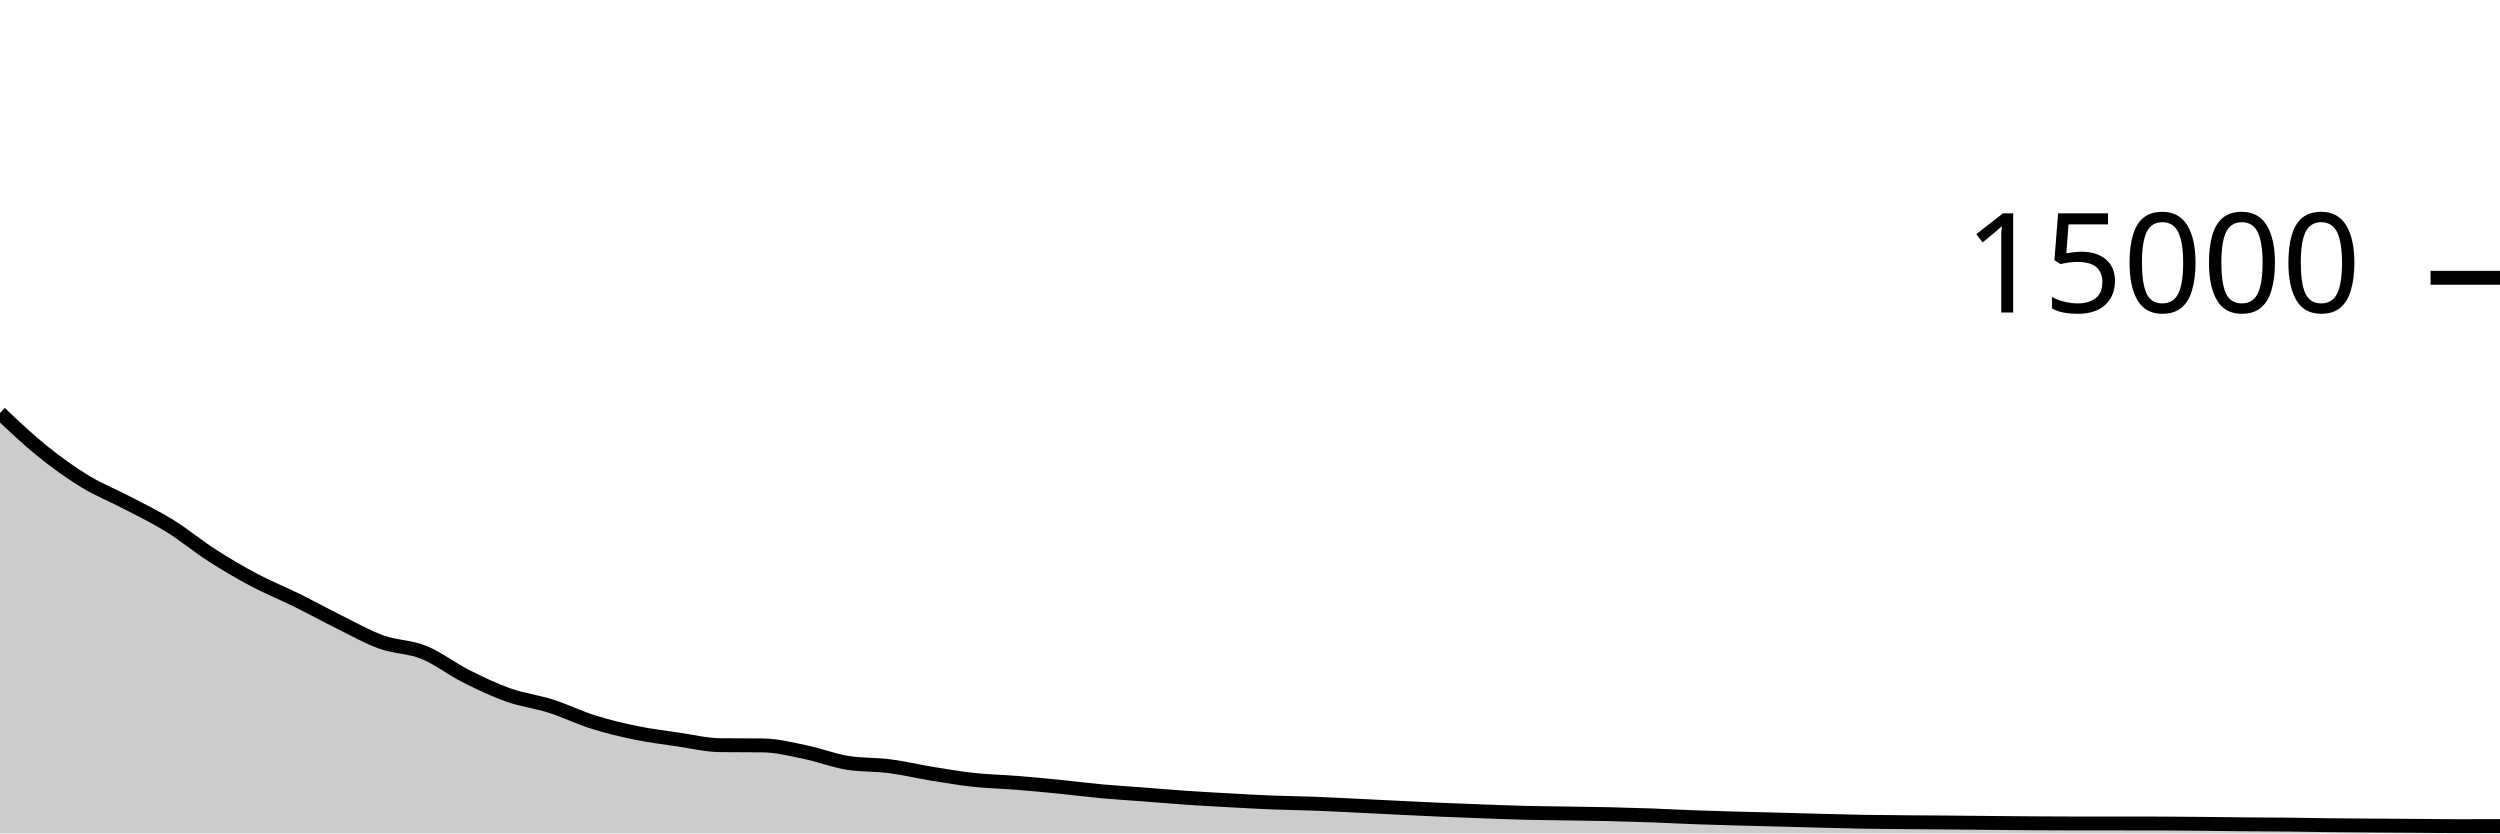
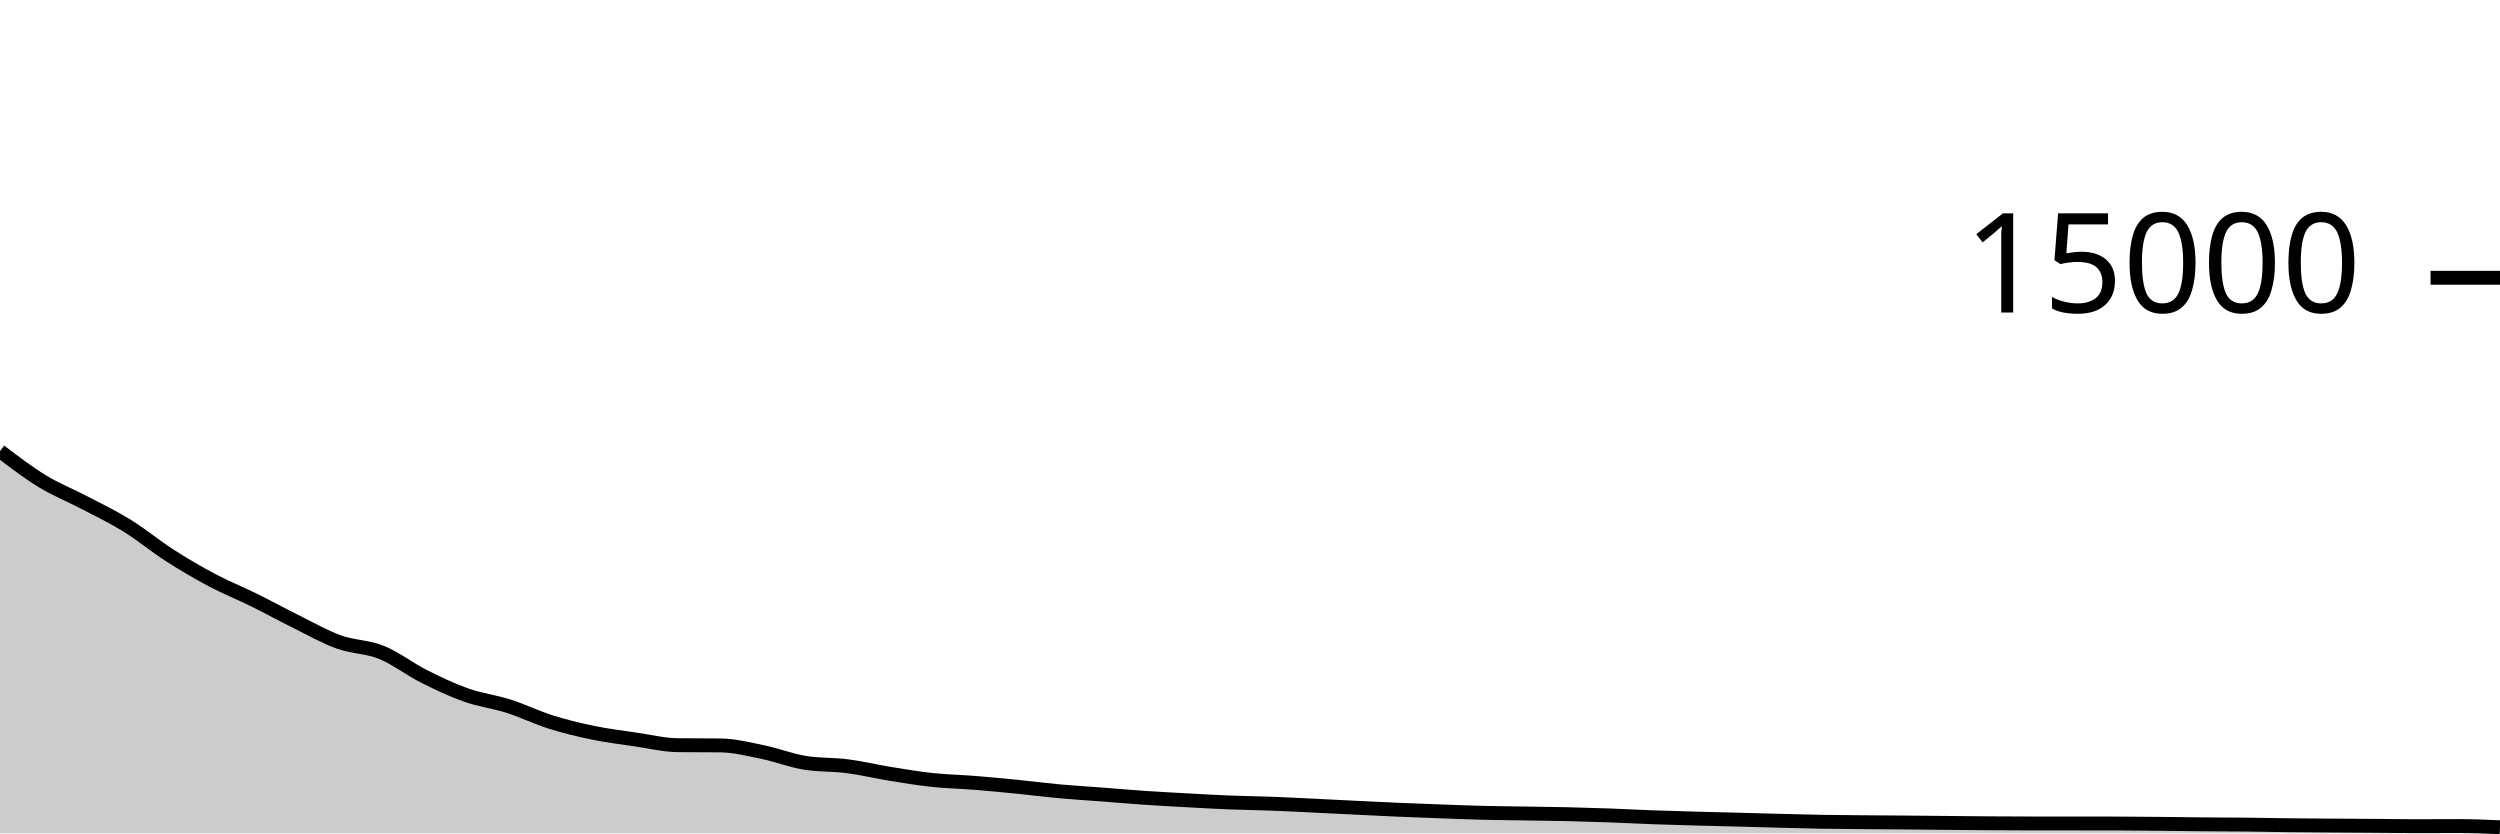
<svg xmlns="http://www.w3.org/2000/svg" viewBox="0 0 180 60">
  <g transform="translate(0,20)">
-     <path class="area" fill="rgba(0, 0, 0, 0.2)" d="M0,9.736C1.017,10.698,2.034,11.661,3.051,12.48C4.068,13.299,5.085,14.031,6.102,14.651C7.119,15.271,8.136,15.667,9.153,16.2C10.169,16.733,11.186,17.219,12.203,17.848C13.22,18.477,14.237,19.323,15.254,19.976C16.271,20.629,17.288,21.226,18.305,21.765C19.322,22.304,20.339,22.709,21.356,23.211C22.373,23.712,23.39,24.273,24.407,24.776C25.424,25.279,26.441,25.861,27.458,26.227C28.475,26.592,29.492,26.558,30.508,26.968C31.525,27.378,32.542,28.176,33.559,28.688C34.576,29.2,35.593,29.684,36.61,30.043C37.627,30.402,38.644,30.519,39.661,30.843C40.678,31.167,41.695,31.667,42.712,31.987C43.729,32.306,44.746,32.551,45.763,32.76C46.78,32.969,47.797,33.094,48.814,33.243C49.831,33.392,50.847,33.643,51.864,33.653C52.881,33.664,53.898,33.659,54.915,33.669C55.932,33.68,56.949,33.94,57.966,34.149C58.983,34.358,60,34.759,61.017,34.923C62.034,35.086,63.051,35.036,64.068,35.168C65.085,35.3,66.102,35.547,67.119,35.712C68.136,35.877,69.153,36.048,70.169,36.157C71.186,36.266,72.203,36.284,73.22,36.365C74.237,36.447,75.254,36.544,76.271,36.645C77.288,36.747,78.305,36.88,79.322,36.973C80.339,37.066,81.356,37.125,82.373,37.203C83.39,37.28,84.407,37.371,85.424,37.44C86.441,37.509,87.458,37.563,88.475,37.619C89.492,37.675,90.508,37.735,91.525,37.776C92.542,37.817,93.559,37.826,94.576,37.864C95.593,37.902,96.61,37.956,97.627,38.005C98.644,38.054,99.661,38.108,100.678,38.157C101.695,38.207,102.712,38.258,103.729,38.301C104.746,38.345,105.763,38.382,106.78,38.419C107.797,38.456,108.814,38.497,109.831,38.523C110.847,38.548,111.864,38.554,112.881,38.571C113.898,38.587,114.915,38.598,115.932,38.621C116.949,38.645,117.966,38.675,118.983,38.712C120,38.749,121.017,38.805,122.034,38.843C123.051,38.88,124.068,38.908,125.085,38.936C126.102,38.964,127.119,38.987,128.136,39.013C129.153,39.04,130.169,39.07,131.186,39.096C132.203,39.122,133.22,39.151,134.237,39.168C135.254,39.185,136.271,39.191,137.288,39.2C138.305,39.209,139.322,39.213,140.339,39.221C141.356,39.23,142.373,39.241,143.39,39.251C144.407,39.26,145.424,39.271,146.441,39.277C147.458,39.284,148.475,39.291,149.492,39.291C150.508,39.291,151.525,39.291,152.542,39.291C153.559,39.291,154.576,39.292,155.593,39.293C156.61,39.295,157.627,39.308,158.644,39.317C159.661,39.327,160.678,39.343,161.695,39.352C162.712,39.361,163.729,39.36,164.746,39.371C165.763,39.381,166.78,39.404,167.797,39.416C168.814,39.428,169.831,39.433,170.847,39.44C171.864,39.447,172.881,39.452,173.898,39.459C174.915,39.466,175.932,39.483,176.949,39.483C177.966,39.483,178.983,39.479,180,39.475L180,40C178.983,40,177.966,40,176.949,40C175.932,40,174.915,40,173.898,40C172.881,40,171.864,40,170.847,40C169.831,40,168.814,40,167.797,40C166.78,40,165.763,40,164.746,40C163.729,40,162.712,40,161.695,40C160.678,40,159.661,40,158.644,40C157.627,40,156.61,40,155.593,40C154.576,40,153.559,40,152.542,40C151.525,40,150.508,40,149.492,40C148.475,40,147.458,40,146.441,40C145.424,40,144.407,40,143.39,40C142.373,40,141.356,40,140.339,40C139.322,40,138.305,40,137.288,40C136.271,40,135.254,40,134.237,40C133.22,40,132.203,40,131.186,40C130.169,40,129.153,40,128.136,40C127.119,40,126.102,40,125.085,40C124.068,40,123.051,40,122.034,40C121.017,40,120,40,118.983,40C117.966,40,116.949,40,115.932,40C114.915,40,113.898,40,112.881,40C111.864,40,110.847,40,109.831,40C108.814,40,107.797,40,106.78,40C105.763,40,104.746,40,103.729,40C102.712,40,101.695,40,100.678,40C99.661,40,98.644,40,97.627,40C96.61,40,95.593,40,94.576,40C93.559,40,92.542,40,91.525,40C90.508,40,89.492,40,88.475,40C87.458,40,86.441,40,85.424,40C84.407,40,83.39,40,82.373,40C81.356,40,80.339,40,79.322,40C78.305,40,77.288,40,76.271,40C75.254,40,74.237,40,73.22,40C72.203,40,71.186,40,70.169,40C69.153,40,68.136,40,67.119,40C66.102,40,65.085,40,64.068,40C63.051,40,62.034,40,61.017,40C60,40,58.983,40,57.966,40C56.949,40,55.932,40,54.915,40C53.898,40,52.881,40,51.864,40C50.847,40,49.831,40,48.814,40C47.797,40,46.78,40,45.763,40C44.746,40,43.729,40,42.712,40C41.695,40,40.678,40,39.661,40C38.644,40,37.627,40,36.61,40C35.593,40,34.576,40,33.559,40C32.542,40,31.525,40,30.508,40C29.492,40,28.475,40,27.458,40C26.441,40,25.424,40,24.407,40C23.39,40,22.373,40,21.356,40C20.339,40,19.322,40,18.305,40C17.288,40,16.271,40,15.254,40C14.237,40,13.22,40,12.203,40C11.186,40,10.169,40,9.153,40C8.136,40,7.119,40,6.102,40C5.085,40,4.068,40,3.051,40C2.034,40,1.017,40,0,40Z" />
-     <path class="line" stroke="black" fill="none" d="M0,9.736C1.017,10.698,2.034,11.661,3.051,12.48C4.068,13.299,5.085,14.031,6.102,14.651C7.119,15.271,8.136,15.667,9.153,16.2C10.169,16.733,11.186,17.219,12.203,17.848C13.22,18.477,14.237,19.323,15.254,19.976C16.271,20.629,17.288,21.226,18.305,21.765C19.322,22.304,20.339,22.709,21.356,23.211C22.373,23.712,23.39,24.273,24.407,24.776C25.424,25.279,26.441,25.861,27.458,26.227C28.475,26.592,29.492,26.558,30.508,26.968C31.525,27.378,32.542,28.176,33.559,28.688C34.576,29.2,35.593,29.684,36.61,30.043C37.627,30.402,38.644,30.519,39.661,30.843C40.678,31.167,41.695,31.667,42.712,31.987C43.729,32.306,44.746,32.551,45.763,32.76C46.78,32.969,47.797,33.094,48.814,33.243C49.831,33.392,50.847,33.643,51.864,33.653C52.881,33.664,53.898,33.659,54.915,33.669C55.932,33.68,56.949,33.94,57.966,34.149C58.983,34.358,60,34.759,61.017,34.923C62.034,35.086,63.051,35.036,64.068,35.168C65.085,35.3,66.102,35.547,67.119,35.712C68.136,35.877,69.153,36.048,70.169,36.157C71.186,36.266,72.203,36.284,73.22,36.365C74.237,36.447,75.254,36.544,76.271,36.645C77.288,36.747,78.305,36.88,79.322,36.973C80.339,37.066,81.356,37.125,82.373,37.203C83.39,37.28,84.407,37.371,85.424,37.44C86.441,37.509,87.458,37.563,88.475,37.619C89.492,37.675,90.508,37.735,91.525,37.776C92.542,37.817,93.559,37.826,94.576,37.864C95.593,37.902,96.61,37.956,97.627,38.005C98.644,38.054,99.661,38.108,100.678,38.157C101.695,38.207,102.712,38.258,103.729,38.301C104.746,38.345,105.763,38.382,106.78,38.419C107.797,38.456,108.814,38.497,109.831,38.523C110.847,38.548,111.864,38.554,112.881,38.571C113.898,38.587,114.915,38.598,115.932,38.621C116.949,38.645,117.966,38.675,118.983,38.712C120,38.749,121.017,38.805,122.034,38.843C123.051,38.88,124.068,38.908,125.085,38.936C126.102,38.964,127.119,38.987,128.136,39.013C129.153,39.04,130.169,39.07,131.186,39.096C132.203,39.122,133.22,39.151,134.237,39.168C135.254,39.185,136.271,39.191,137.288,39.2C138.305,39.209,139.322,39.213,140.339,39.221C141.356,39.23,142.373,39.241,143.39,39.251C144.407,39.26,145.424,39.271,146.441,39.277C147.458,39.284,148.475,39.291,149.492,39.291C150.508,39.291,151.525,39.291,152.542,39.291C153.559,39.291,154.576,39.292,155.593,39.293C156.61,39.295,157.627,39.308,158.644,39.317C159.661,39.327,160.678,39.343,161.695,39.352C162.712,39.361,163.729,39.36,164.746,39.371C165.763,39.381,166.78,39.404,167.797,39.416C168.814,39.428,169.831,39.433,170.847,39.44C171.864,39.447,172.881,39.452,173.898,39.459C174.915,39.466,175.932,39.483,176.949,39.483C177.966,39.483,178.983,39.479,180,39.475" />
+     <path class="area" fill="rgba(0, 0, 0, 0.2)" d="M0,12.48C1.017,13.255,2.034,14.031,3.051,14.651C4.068,15.271,5.085,15.667,6.102,16.2C7.119,16.733,8.136,17.219,9.153,17.848C10.169,18.477,11.186,19.323,12.203,19.976C13.22,20.629,14.237,21.226,15.254,21.765C16.271,22.304,17.288,22.709,18.305,23.211C19.322,23.712,20.339,24.273,21.356,24.776C22.373,25.279,23.39,25.861,24.407,26.227C25.424,26.592,26.441,26.558,27.458,26.968C28.475,27.378,29.492,28.176,30.508,28.688C31.525,29.2,32.542,29.684,33.559,30.043C34.576,30.402,35.593,30.519,36.61,30.843C37.627,31.167,38.644,31.667,39.661,31.987C40.678,32.306,41.695,32.551,42.712,32.76C43.729,32.969,44.746,33.094,45.763,33.243C46.78,33.392,47.797,33.643,48.814,33.653C49.831,33.664,50.847,33.659,51.864,33.669C52.881,33.68,53.898,33.94,54.915,34.149C55.932,34.358,56.949,34.759,57.966,34.923C58.983,35.086,60,35.036,61.017,35.168C62.034,35.3,63.051,35.547,64.068,35.712C65.085,35.877,66.102,36.048,67.119,36.157C68.136,36.266,69.153,36.284,70.169,36.365C71.186,36.447,72.203,36.544,73.22,36.645C74.237,36.747,75.254,36.88,76.271,36.973C77.288,37.066,78.305,37.125,79.322,37.203C80.339,37.28,81.356,37.371,82.373,37.44C83.39,37.509,84.407,37.563,85.424,37.619C86.441,37.675,87.458,37.735,88.475,37.776C89.492,37.817,90.508,37.826,91.525,37.864C92.542,37.902,93.559,37.956,94.576,38.005C95.593,38.054,96.61,38.108,97.627,38.157C98.644,38.207,99.661,38.258,100.678,38.301C101.695,38.345,102.712,38.382,103.729,38.419C104.746,38.456,105.763,38.497,106.78,38.523C107.797,38.548,108.814,38.554,109.831,38.571C110.847,38.587,111.864,38.598,112.881,38.621C113.898,38.645,114.915,38.675,115.932,38.712C116.949,38.749,117.966,38.805,118.983,38.843C120,38.88,121.017,38.908,122.034,38.936C123.051,38.964,124.068,38.987,125.085,39.013C126.102,39.04,127.119,39.07,128.136,39.096C129.153,39.122,130.169,39.151,131.186,39.168C132.203,39.185,133.22,39.191,134.237,39.2C135.254,39.209,136.271,39.213,137.288,39.221C138.305,39.23,139.322,39.241,140.339,39.251C141.356,39.26,142.373,39.271,143.39,39.277C144.407,39.284,145.424,39.291,146.441,39.291C147.458,39.291,148.475,39.291,149.492,39.291C150.508,39.291,151.525,39.292,152.542,39.293C153.559,39.295,154.576,39.308,155.593,39.317C156.61,39.327,157.627,39.343,158.644,39.352C159.661,39.361,160.678,39.36,161.695,39.371C162.712,39.381,163.729,39.404,164.746,39.416C165.763,39.428,166.78,39.433,167.797,39.44C168.814,39.447,169.831,39.452,170.847,39.459C171.864,39.466,172.881,39.483,173.898,39.483C174.915,39.483,175.932,39.475,176.949,39.475C177.966,39.475,178.983,39.517,180,39.56L180,40C178.983,40,177.966,40,176.949,40C175.932,40,174.915,40,173.898,40C172.881,40,171.864,40,170.847,40C169.831,40,168.814,40,167.797,40C166.78,40,165.763,40,164.746,40C163.729,40,162.712,40,161.695,40C160.678,40,159.661,40,158.644,40C157.627,40,156.61,40,155.593,40C154.576,40,153.559,40,152.542,40C151.525,40,150.508,40,149.492,40C148.475,40,147.458,40,146.441,40C145.424,40,144.407,40,143.39,40C142.373,40,141.356,40,140.339,40C139.322,40,138.305,40,137.288,40C136.271,40,135.254,40,134.237,40C133.22,40,132.203,40,131.186,40C130.169,40,129.153,40,128.136,40C127.119,40,126.102,40,125.085,40C124.068,40,123.051,40,122.034,40C121.017,40,120,40,118.983,40C117.966,40,116.949,40,115.932,40C114.915,40,113.898,40,112.881,40C111.864,40,110.847,40,109.831,40C108.814,40,107.797,40,106.78,40C105.763,40,104.746,40,103.729,40C102.712,40,101.695,40,100.678,40C99.661,40,98.644,40,97.627,40C96.61,40,95.593,40,94.576,40C93.559,40,92.542,40,91.525,40C90.508,40,89.492,40,88.475,40C87.458,40,86.441,40,85.424,40C84.407,40,83.39,40,82.373,40C81.356,40,80.339,40,79.322,40C78.305,40,77.288,40,76.271,40C75.254,40,74.237,40,73.22,40C72.203,40,71.186,40,70.169,40C69.153,40,68.136,40,67.119,40C66.102,40,65.085,40,64.068,40C63.051,40,62.034,40,61.017,40C60,40,58.983,40,57.966,40C56.949,40,55.932,40,54.915,40C53.898,40,52.881,40,51.864,40C50.847,40,49.831,40,48.814,40C47.797,40,46.78,40,45.763,40C44.746,40,43.729,40,42.712,40C41.695,40,40.678,40,39.661,40C38.644,40,37.627,40,36.61,40C35.593,40,34.576,40,33.559,40C32.542,40,31.525,40,30.508,40C29.492,40,28.475,40,27.458,40C26.441,40,25.424,40,24.407,40C23.39,40,22.373,40,21.356,40C20.339,40,19.322,40,18.305,40C17.288,40,16.271,40,15.254,40C14.237,40,13.22,40,12.203,40C11.186,40,10.169,40,9.153,40C8.136,40,7.119,40,6.102,40C5.085,40,4.068,40,3.051,40C2.034,40,1.017,40,0,40Z" />
+     <path class="line" stroke="black" fill="none" d="M0,12.48C1.017,13.255,2.034,14.031,3.051,14.651C4.068,15.271,5.085,15.667,6.102,16.2C7.119,16.733,8.136,17.219,9.153,17.848C10.169,18.477,11.186,19.323,12.203,19.976C13.22,20.629,14.237,21.226,15.254,21.765C16.271,22.304,17.288,22.709,18.305,23.211C19.322,23.712,20.339,24.273,21.356,24.776C22.373,25.279,23.39,25.861,24.407,26.227C25.424,26.592,26.441,26.558,27.458,26.968C28.475,27.378,29.492,28.176,30.508,28.688C31.525,29.2,32.542,29.684,33.559,30.043C34.576,30.402,35.593,30.519,36.61,30.843C37.627,31.167,38.644,31.667,39.661,31.987C40.678,32.306,41.695,32.551,42.712,32.76C43.729,32.969,44.746,33.094,45.763,33.243C46.78,33.392,47.797,33.643,48.814,33.653C49.831,33.664,50.847,33.659,51.864,33.669C52.881,33.68,53.898,33.94,54.915,34.149C55.932,34.358,56.949,34.759,57.966,34.923C58.983,35.086,60,35.036,61.017,35.168C62.034,35.3,63.051,35.547,64.068,35.712C65.085,35.877,66.102,36.048,67.119,36.157C68.136,36.266,69.153,36.284,70.169,36.365C71.186,36.447,72.203,36.544,73.22,36.645C74.237,36.747,75.254,36.88,76.271,36.973C77.288,37.066,78.305,37.125,79.322,37.203C80.339,37.28,81.356,37.371,82.373,37.44C83.39,37.509,84.407,37.563,85.424,37.619C86.441,37.675,87.458,37.735,88.475,37.776C89.492,37.817,90.508,37.826,91.525,37.864C92.542,37.902,93.559,37.956,94.576,38.005C95.593,38.054,96.61,38.108,97.627,38.157C98.644,38.207,99.661,38.258,100.678,38.301C101.695,38.345,102.712,38.382,103.729,38.419C104.746,38.456,105.763,38.497,106.78,38.523C107.797,38.548,108.814,38.554,109.831,38.571C110.847,38.587,111.864,38.598,112.881,38.621C113.898,38.645,114.915,38.675,115.932,38.712C116.949,38.749,117.966,38.805,118.983,38.843C120,38.88,121.017,38.908,122.034,38.936C123.051,38.964,124.068,38.987,125.085,39.013C126.102,39.04,127.119,39.07,128.136,39.096C129.153,39.122,130.169,39.151,131.186,39.168C132.203,39.185,133.22,39.191,134.237,39.2C135.254,39.209,136.271,39.213,137.288,39.221C138.305,39.23,139.322,39.241,140.339,39.251C141.356,39.26,142.373,39.271,143.39,39.277C144.407,39.284,145.424,39.291,146.441,39.291C147.458,39.291,148.475,39.291,149.492,39.291C150.508,39.291,151.525,39.292,152.542,39.293C153.559,39.295,154.576,39.308,155.593,39.317C156.61,39.327,157.627,39.343,158.644,39.352C159.661,39.361,160.678,39.36,161.695,39.371C162.712,39.381,163.729,39.404,164.746,39.416C165.763,39.428,166.78,39.433,167.797,39.44C168.814,39.447,169.831,39.452,170.847,39.459C171.864,39.466,172.881,39.483,173.898,39.483C174.915,39.483,175.932,39.475,176.949,39.475C177.966,39.475,178.983,39.517,180,39.56" />
    <path class="axis-ceiling" stroke-width="1" stroke="black" fill="none" d="M175,0L180,0" />
    <text class="axis-ceiling-label" font-family="sans-serif" text-anchor="end" font-size="10px" x="170" y="2.5">15000</text>
  </g>
</svg>
